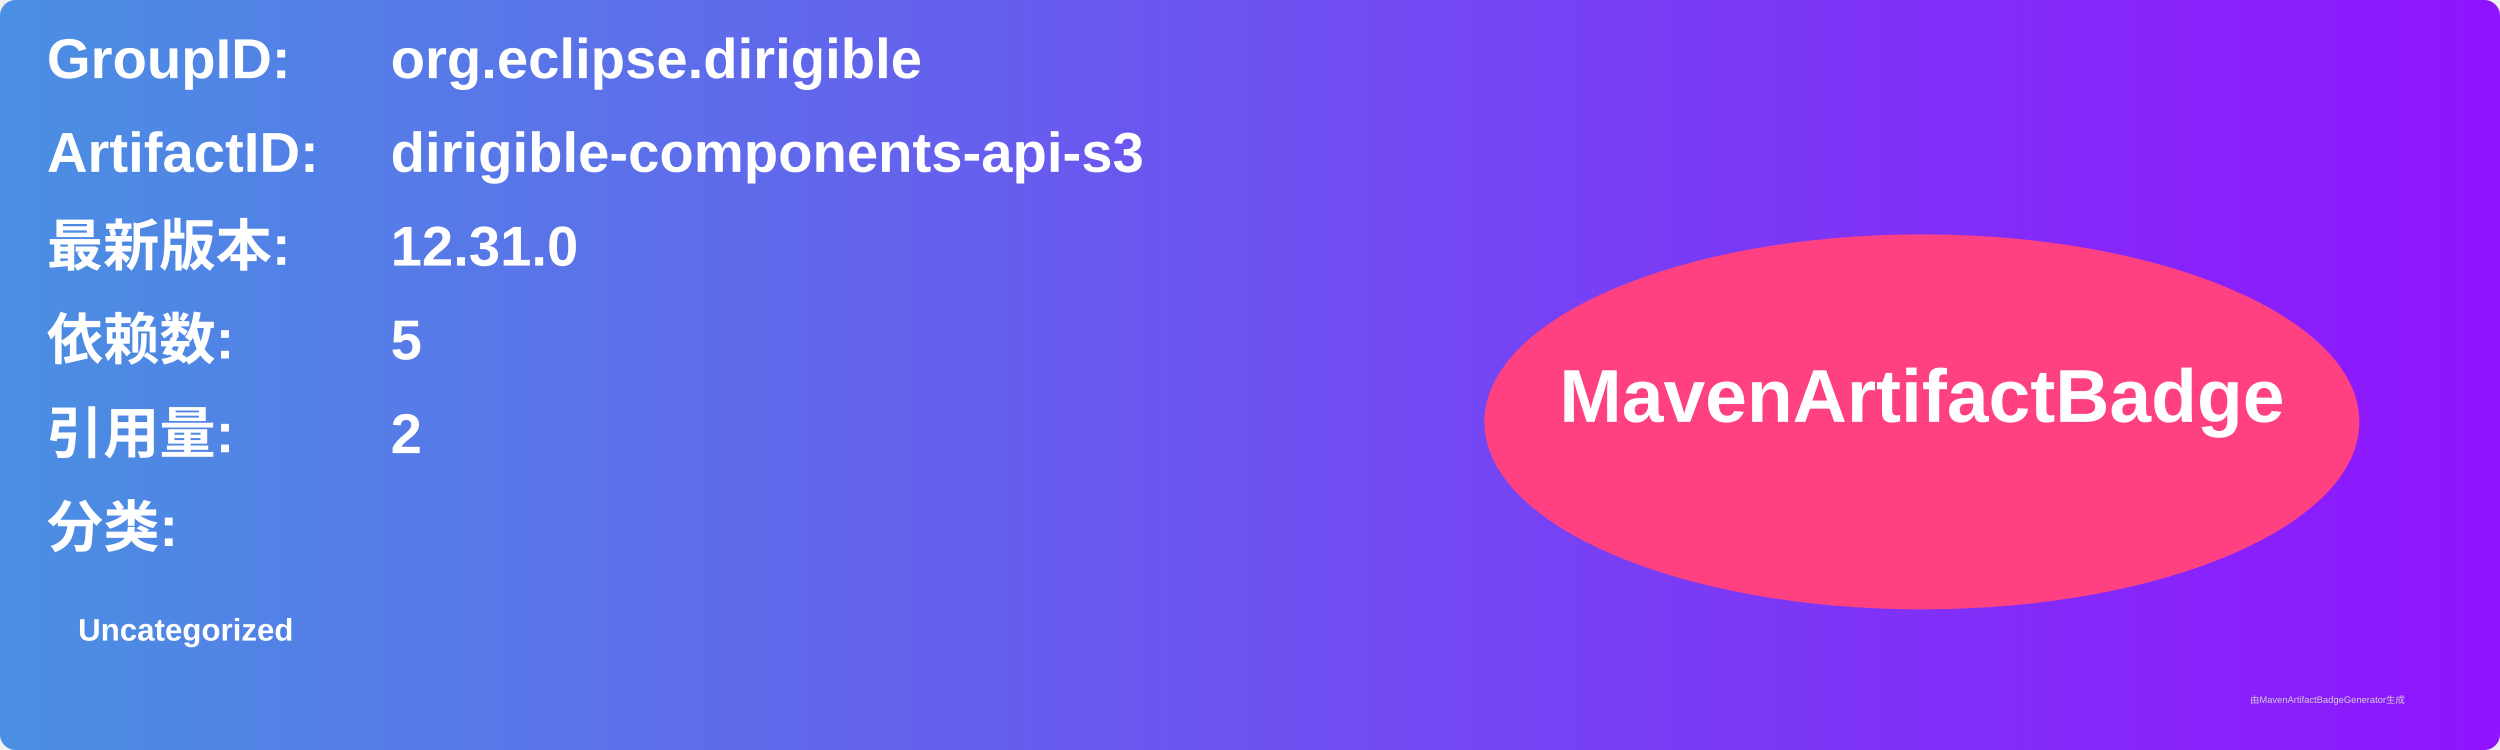
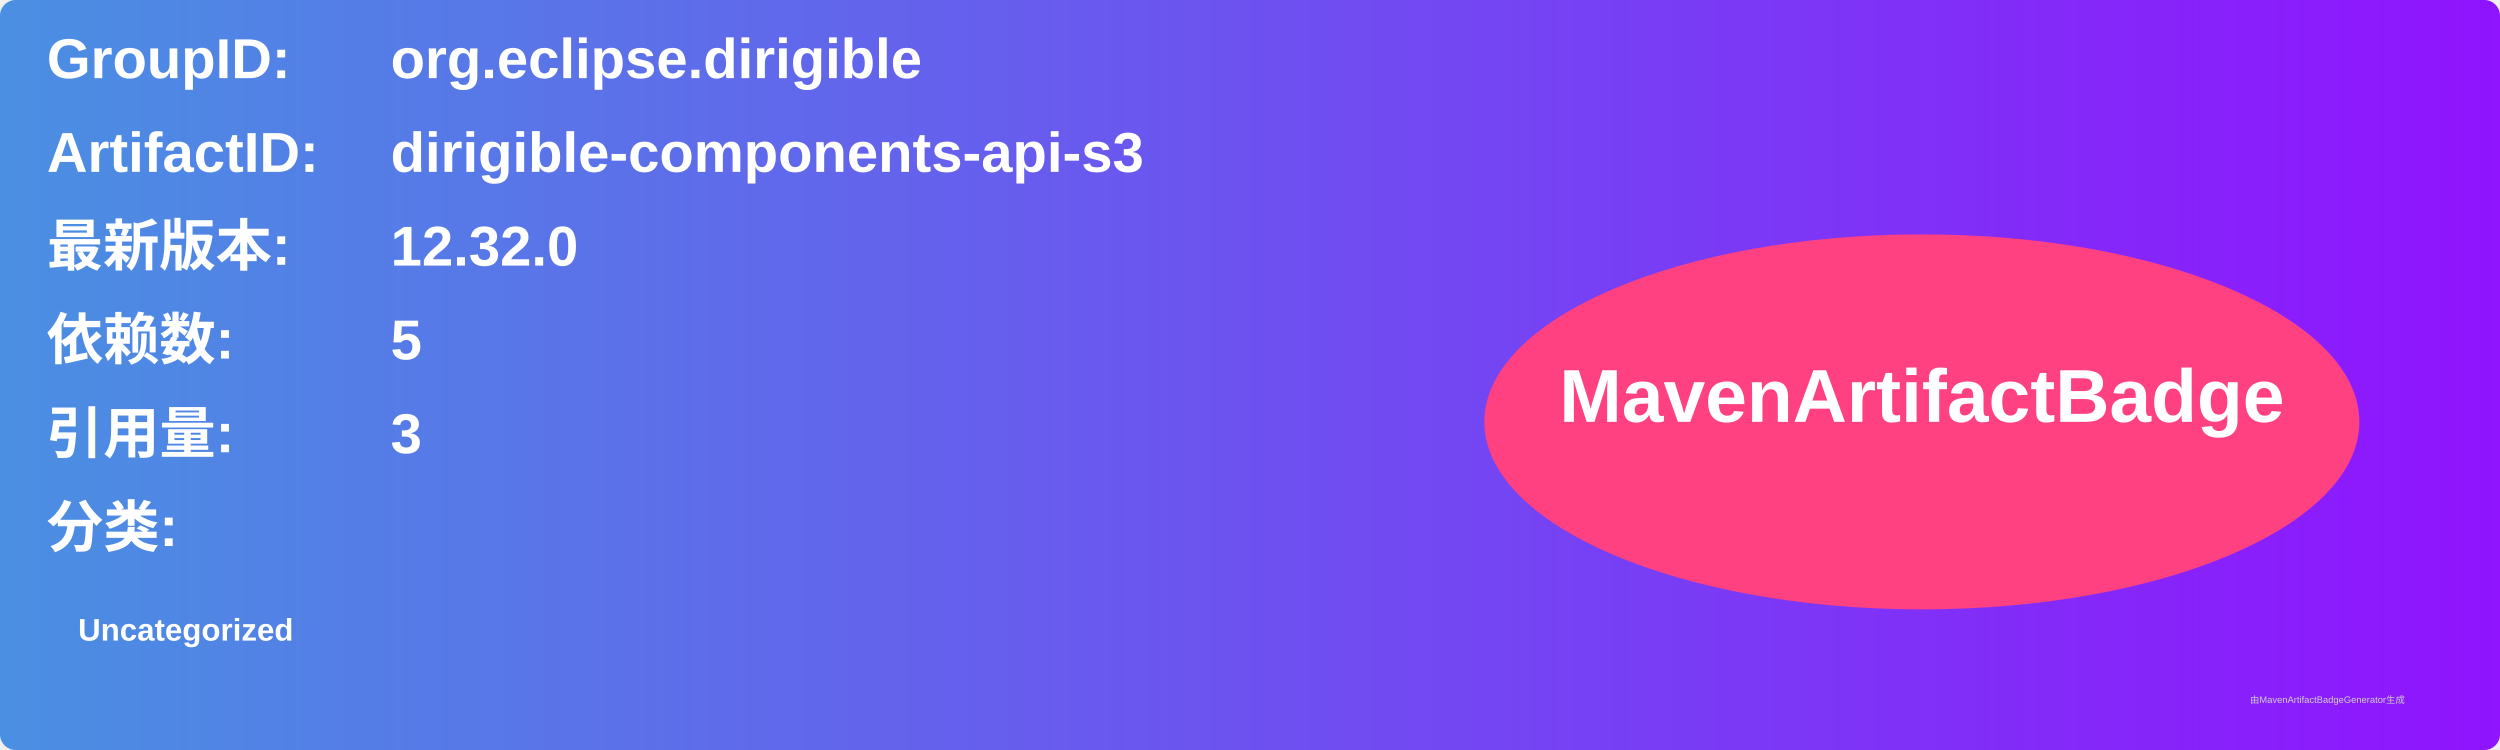
<svg xmlns="http://www.w3.org/2000/svg" width="800" height="240" viewBox="0 0 800 240">
  <linearGradient id="grad" x1="0%" y1="0%" x2="100%" y2="0%">
    <stop offset="0%" stop-color="#4a90e2" />
    <stop offset="100%" stop-color="#9013fe" />
  </linearGradient>
  <rect width="100%" height="100%" rx="5" ry="5" fill="url(#grad)" />
  <g transform="translate(15, 15)">
    <text x="0" y="10" font-family="Arial" font-size="18" fill="white" font-weight="bold" width="260">GroupID:</text>
    <text x="110" y="10" font-family="Arial" font-size="18" fill="white" font-weight="bold" width="460">org.eclipse.dirigible</text>
    <text x="0" y="40" font-family="Arial" font-size="18" fill="white" font-weight="bold" width="260">ArtifactID:</text>
    <text x="110" y="40" font-family="Arial" font-size="18" fill="white" font-weight="bold" width="460">dirigible-components-api-s3</text>
    <text x="0" y="70" font-family="Arial" font-size="18" fill="white" font-weight="bold">最新版本:</text>
    <text x="110" y="70" font-family="Arial" font-size="18" fill="white" font-weight="bold">
-       <tspan font-weight="bold">12.31.0</tspan>
+       <tspan font-weight="bold">12.32.0</tspan>
    </text>
    <text x="0" y="100" font-family="Arial" font-size="18" fill="white" font-weight="bold">依赖数: </text>
    <text x="110" y="100" font-family="Arial" font-size="18" fill="white">
      <tspan font-weight="bold">5</tspan>
    </text>
    <text x="0" y="130" font-family="Arial" font-size="18" fill="white" font-weight="bold">引用量: </text>
    <text x="110" y="130" font-family="Arial" font-size="18" fill="white">
-       <tspan font-weight="bold">2</tspan>
+       <tspan font-weight="bold">3</tspan>
    </text>
    <text x="0" y="160" font-family="Arial" font-size="18" fill="white" font-weight="bold">分类:</text>
    <text x="10" y="190" font-family="Arial" font-size="10" fill="white">
      <tspan font-weight="bold">Uncategorized</tspan>
    </text>
    <ellipse cx="600" cy="120" rx="140" ry="60" fill="#ff4081" />
    <text x="600" y="120" text-anchor="middle" font-family="Arial" font-size="24" fill="white" font-weight="bold">MavenArtifactBadge</text>
  </g>
  <text x="720" y="225" font-family="Arial" font-size="3" fill="#d0d0d0">由MavenArtifactBadgeGenerator生成</text>
</svg>
